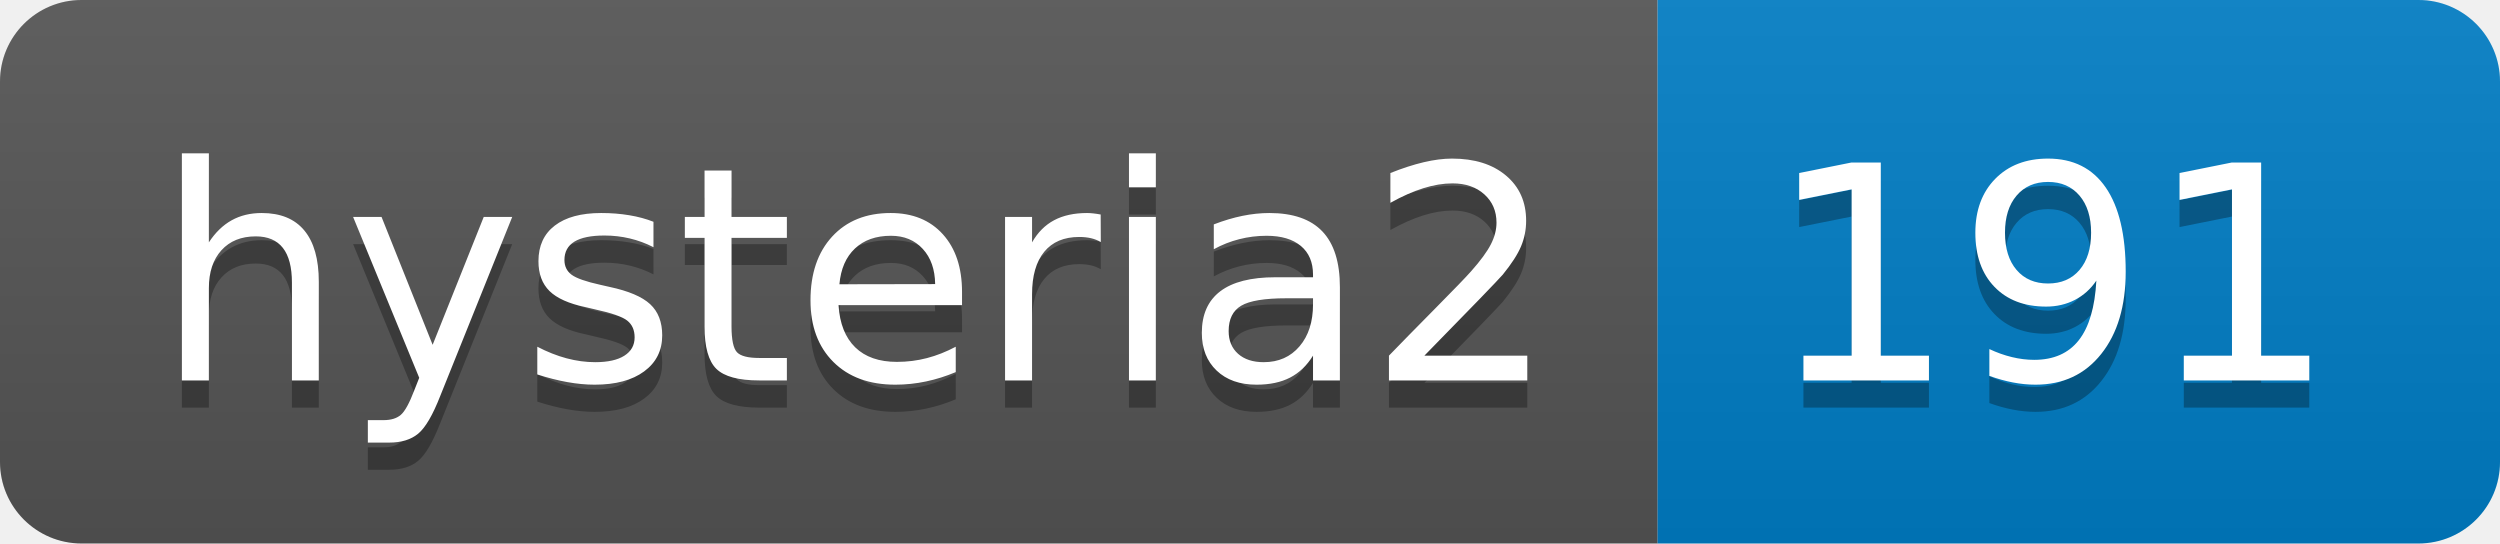
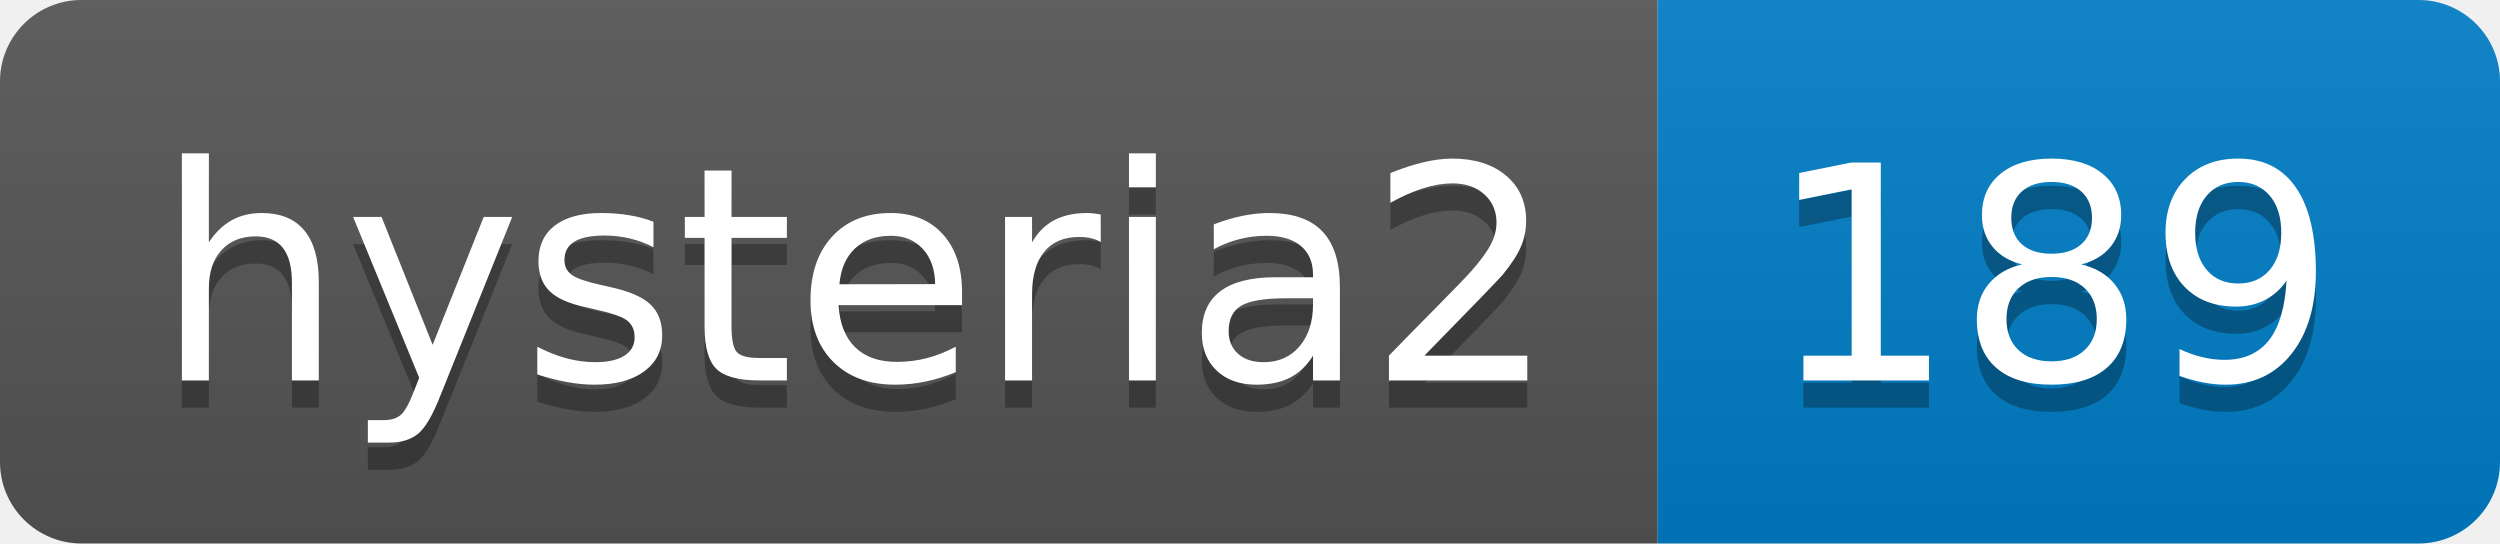
- <svg xmlns="http://www.w3.org/2000/svg" width="92" height="20" role="img" aria-label="hysteria2: 191">
+ <svg xmlns="http://www.w3.org/2000/svg" width="92" height="20" role="img" aria-label="hysteria2: 189">
  <linearGradient id="s" x2="0" y2="100%">
    <stop offset="0" stop-color="#bbb" stop-opacity=".1" />
    <stop offset="1" stop-opacity=".1" />
  </linearGradient>
  <clipPath id="r">
    <rect width="92" height="20" rx="3" fill="#fff" />
  </clipPath>
  <g clip-path="url(#r)">
    <rect width="61" height="20" fill="#555" />
    <rect x="61" width="31" height="20" fill="#007ec6" />
    <rect width="92" height="20" fill="url(#s)" />
  </g>
  <g fill="#fff" text-anchor="middle" font-family="Verdana,Geneva,DejaVu Sans,sans-serif" text-rendering="geometricPrecision" font-size="110">
    <text aria-hidden="true" x="315" y="150" fill="#010101" fill-opacity=".3" transform="scale(.1)" textLength="510">hysteria2</text>
    <text x="315" y="140" transform="scale(.1)" fill="#fff" textLength="510">hysteria2</text>
-     <text aria-hidden="true" x="755" y="150" fill="#010101" fill-opacity=".3" transform="scale(.1)" textLength="210">191</text>
-     <text x="755" y="140" transform="scale(.1)" fill="#fff" textLength="210">191</text>
+     <text aria-hidden="true" x="755" y="150" fill="#010101" fill-opacity=".3" transform="scale(.1)" textLength="210">189</text>
+     <text x="755" y="140" transform="scale(.1)" fill="#fff" textLength="210">189</text>
  </g>
</svg>
